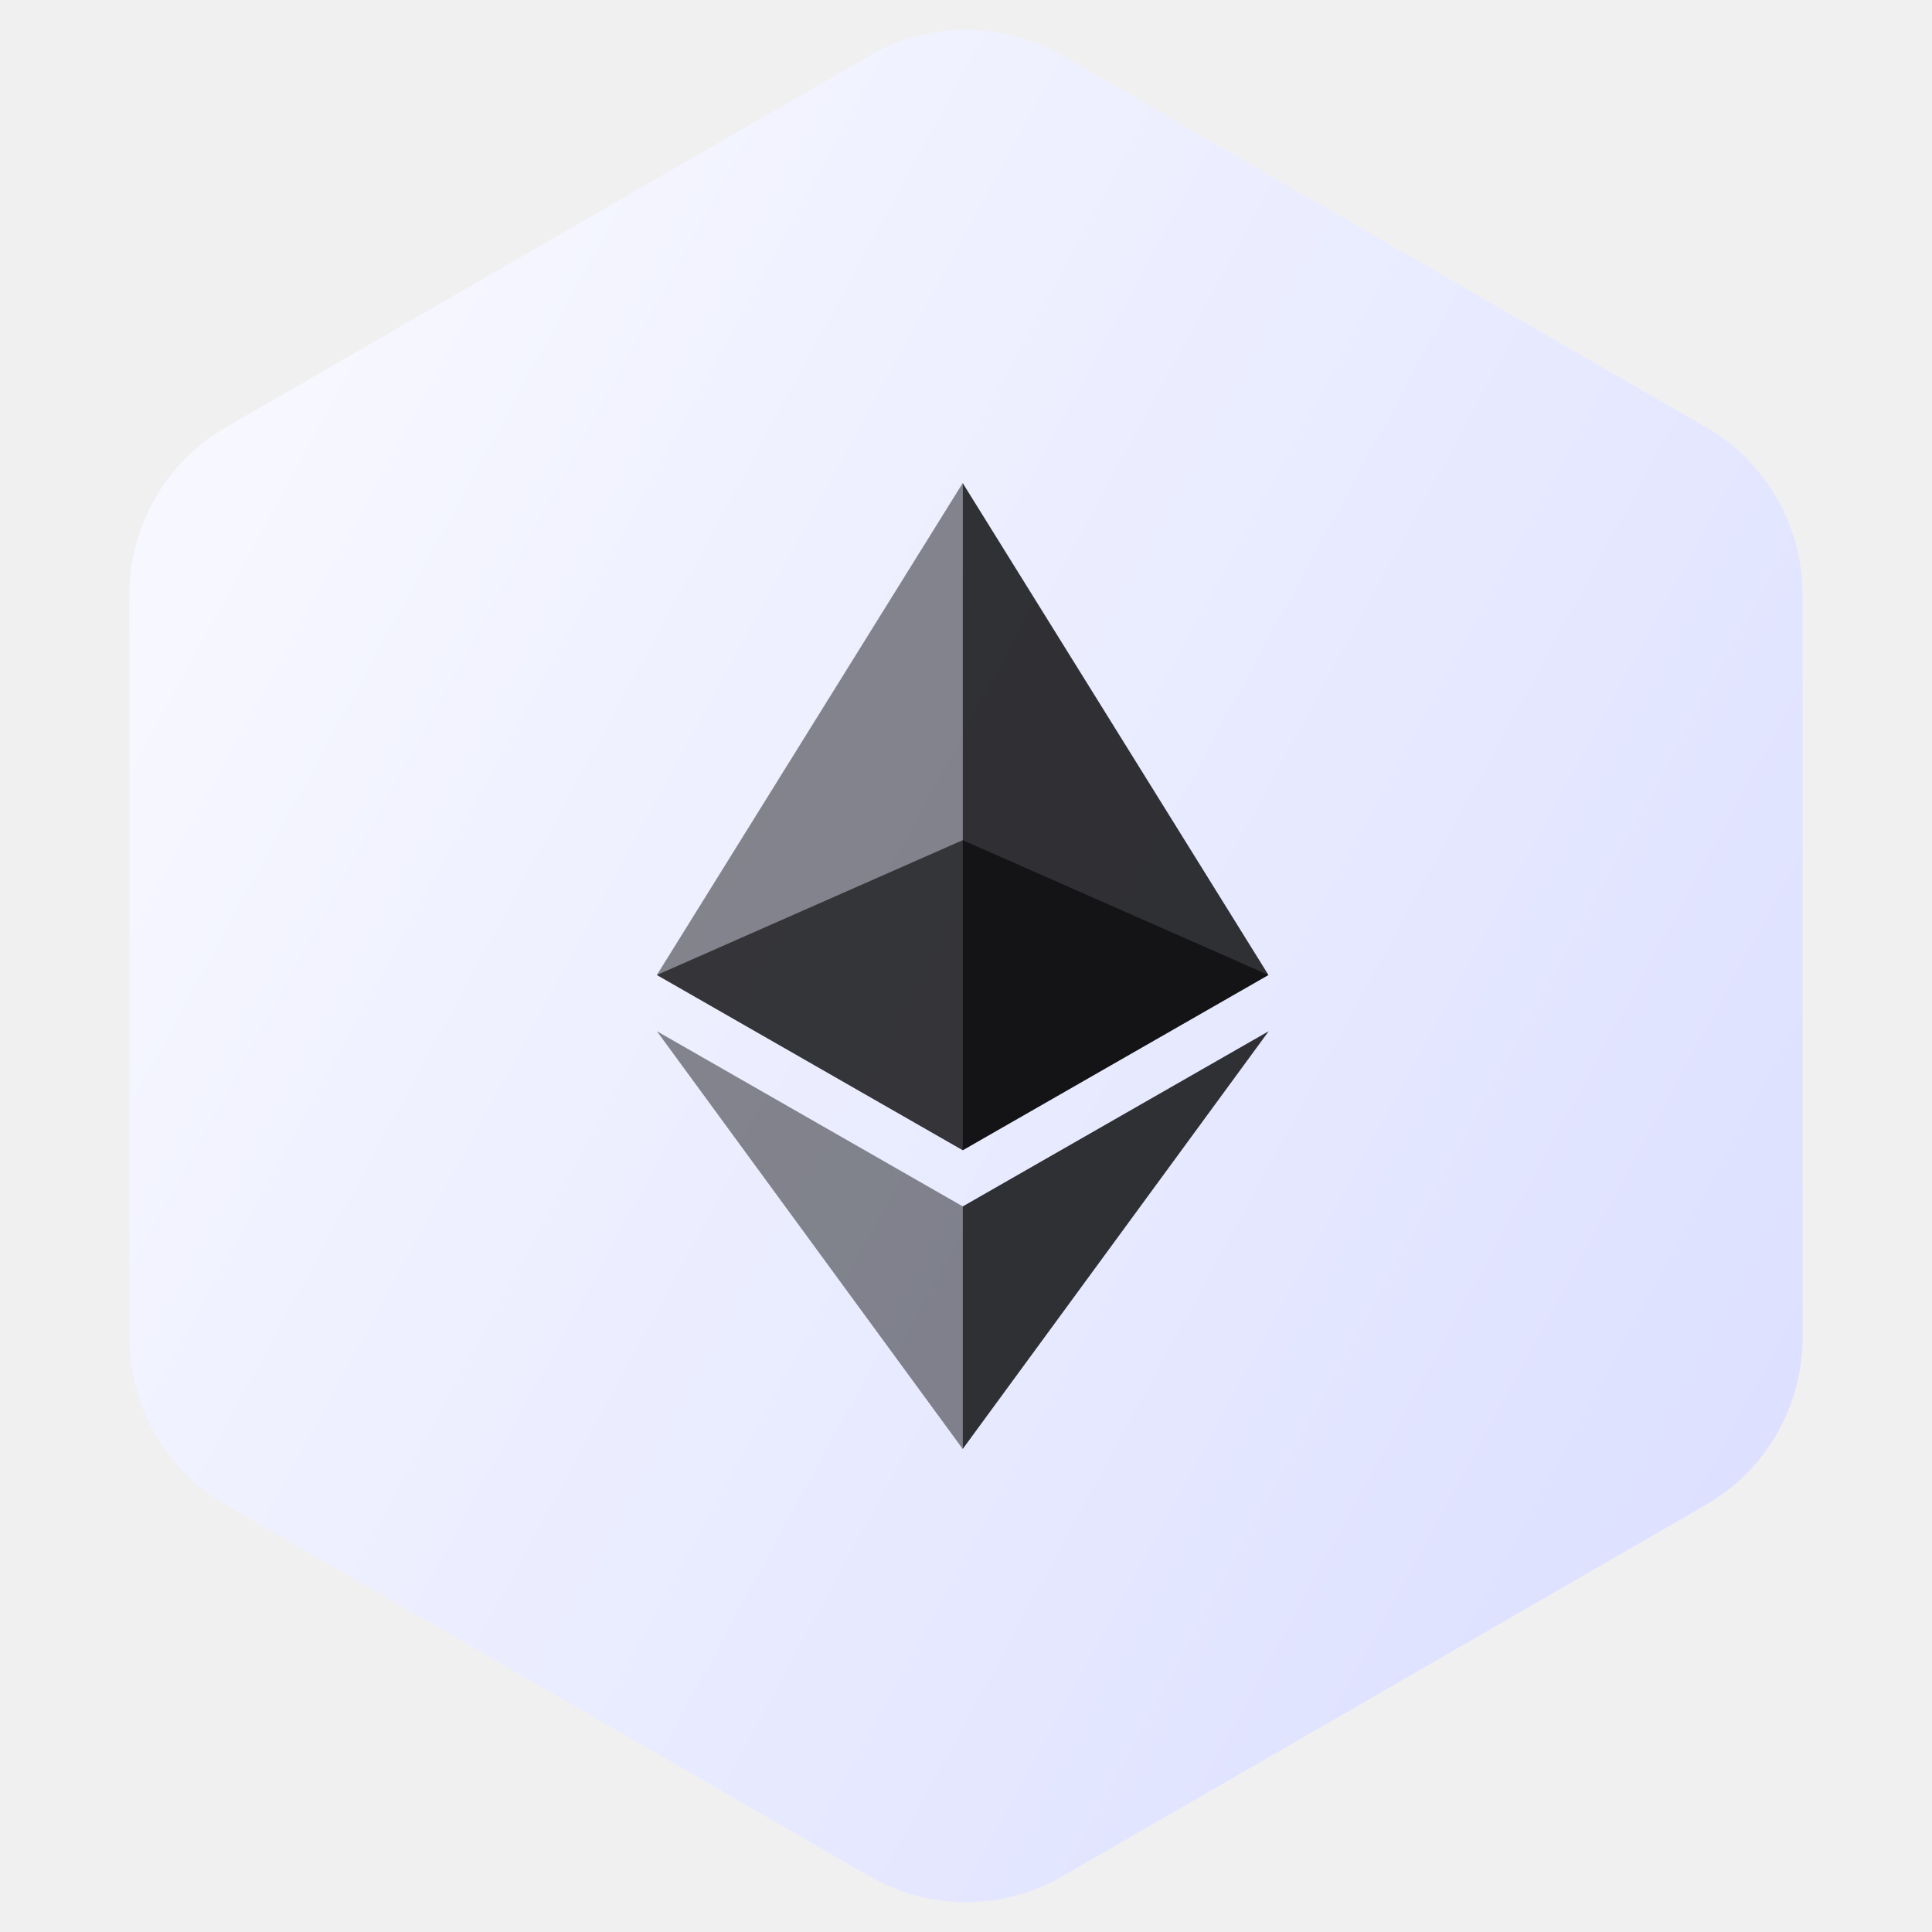
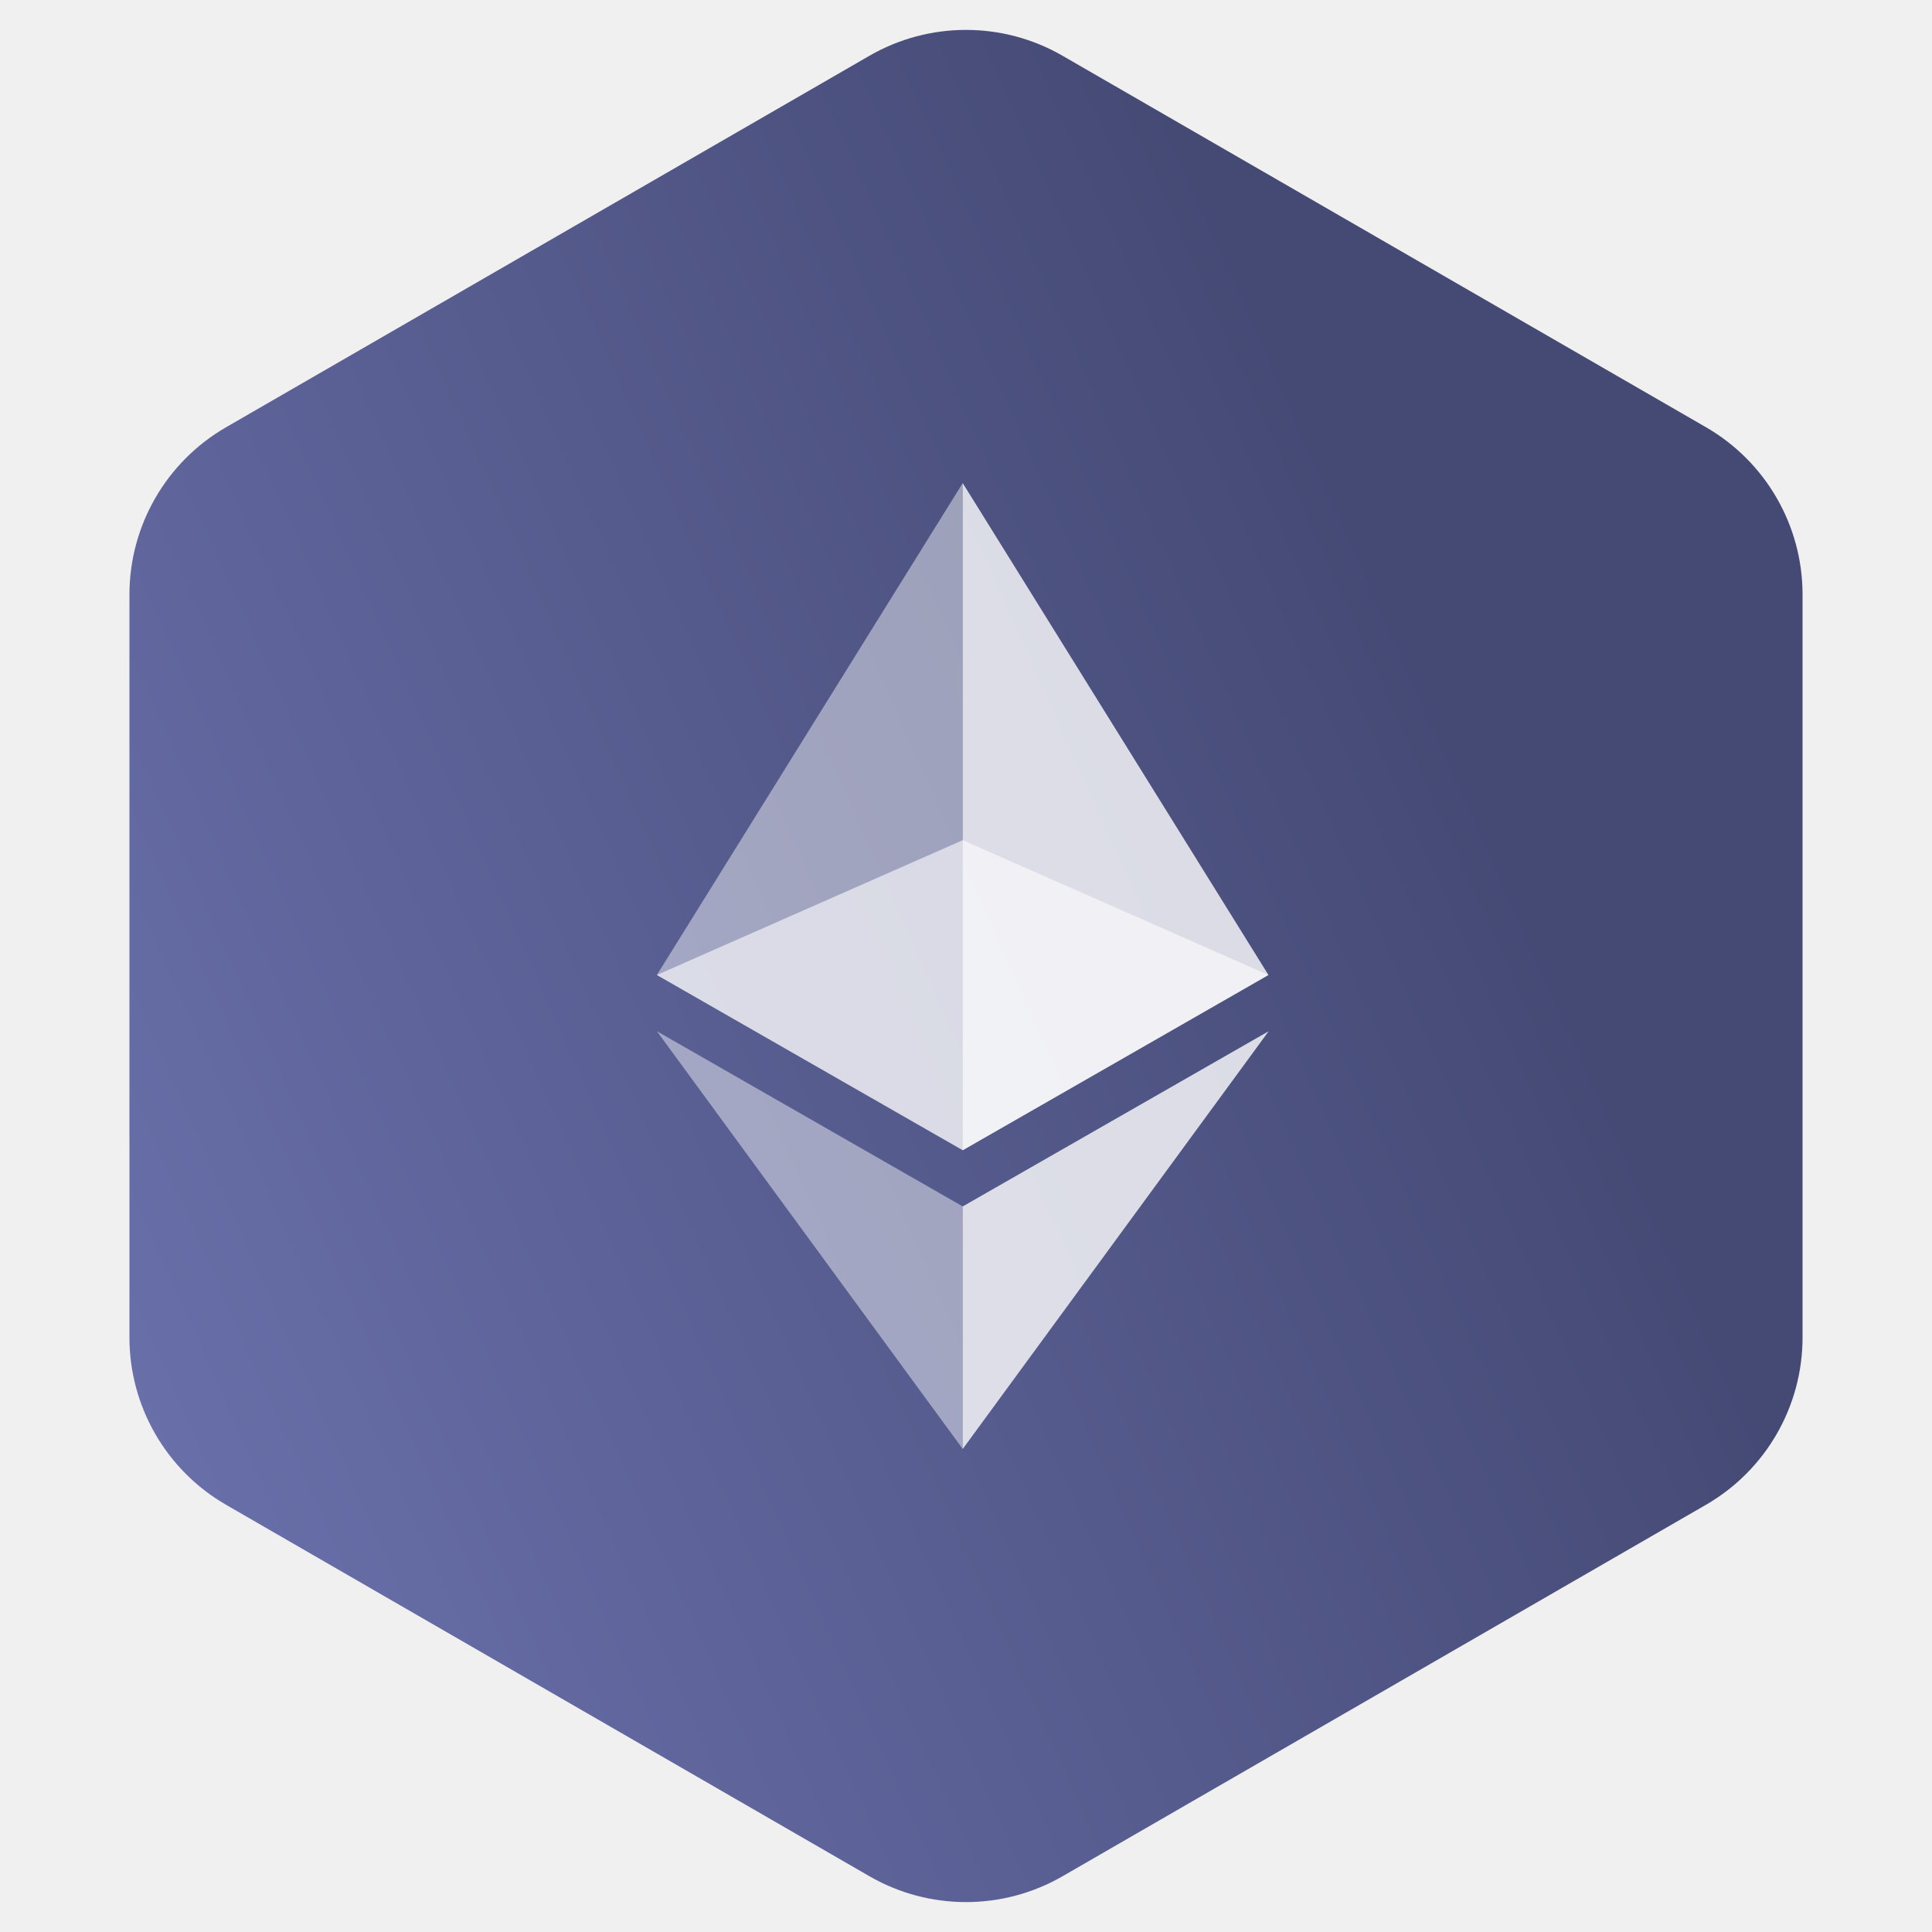
<svg xmlns="http://www.w3.org/2000/svg" width="40" height="40" viewBox="0 0 40 40" fill="none">
-   <path fill-rule="evenodd" clip-rule="evenodd" d="m22 1.155 13.32 7.69a4 4 0 0 1 2 3.464v15.382a4 4 0 0 1-2 3.464L22 38.845a4 4 0 0 1-4 0l-13.32-7.69a4 4 0 0 1-2-3.464V12.309a4 4 0 0 1 2-3.464L18 1.155a4 4 0 0 1 4 0z" fill="url(#a)" />
-   <g clip-path="url(#b)" fill="#010101">
-     <path opacity=".6" d="M19.932 17.395 13.6 20.186l6.333 3.628 6.328-3.628-6.329-2.791z" />
-     <path opacity=".45" d="m13.6 20.186 6.333 3.628V10L13.6 20.186z" />
+   <path fill-rule="evenodd" clip-rule="evenodd" d="M22 1.155l13.32 7.69a4 4 0 012 3.464v15.382a4 4 0 01-2 3.464L22 38.845a4 4 0 01-4 0l-13.32-7.69a4 4 0 01-2-3.464V12.31a4 4 0 012-3.464L18 1.155a4 4 0 014 0z" fill="url(#paint0_linear_18_6221)" />
+   <g clip-path="url(#clip0_18_6221)" fill="#fff">
+     <path opacity=".6" d="M19.932 17.395L13.6 20.186l6.333 3.628 6.328-3.628-6.329-2.791z" />
+     <path opacity=".45" d="M13.6 20.186l6.333 3.628V10L13.6 20.186z" />
    <path opacity=".8" d="M19.932 10v13.814l6.33-3.628L19.931 10z" />
-     <path opacity=".45" d="M13.6 21.35 19.933 30v-5.023L13.6 21.35z" />
-     <path opacity=".8" d="M19.932 24.979V30l6.335-8.65-6.335 3.628z" />
+     <path opacity=".45" d="M13.6 21.35L19.933 30v-5.022L13.6 21.35z" />
+     <path opacity=".8" d="M19.932 24.978V30l6.335-8.65-6.335 3.628z" />
  </g>
  <defs>
-     <linearGradient id="a" x1="-5" y1="1" x2="48.253" y2="30.034" gradientUnits="userSpaceOnUse">
-       <stop stop-color="#fff" />
-       <stop offset="1" stop-color="#D6DAFF" />
+     <linearGradient id="paint0_linear_18_6221" x1="-20.435" y1="43.478" x2="32.174" y2="20" gradientUnits="userSpaceOnUse">
+       <stop stop-color="#8890D7" />
+       <stop offset="1" stop-color="#454A75" />
    </linearGradient>
-     <clipPath id="b">
+     <clipPath id="clip0_18_6221">
      <path fill="#fff" transform="translate(13.6 10)" d="M0 0h12.667v20H0z" />
    </clipPath>
  </defs>
</svg>
